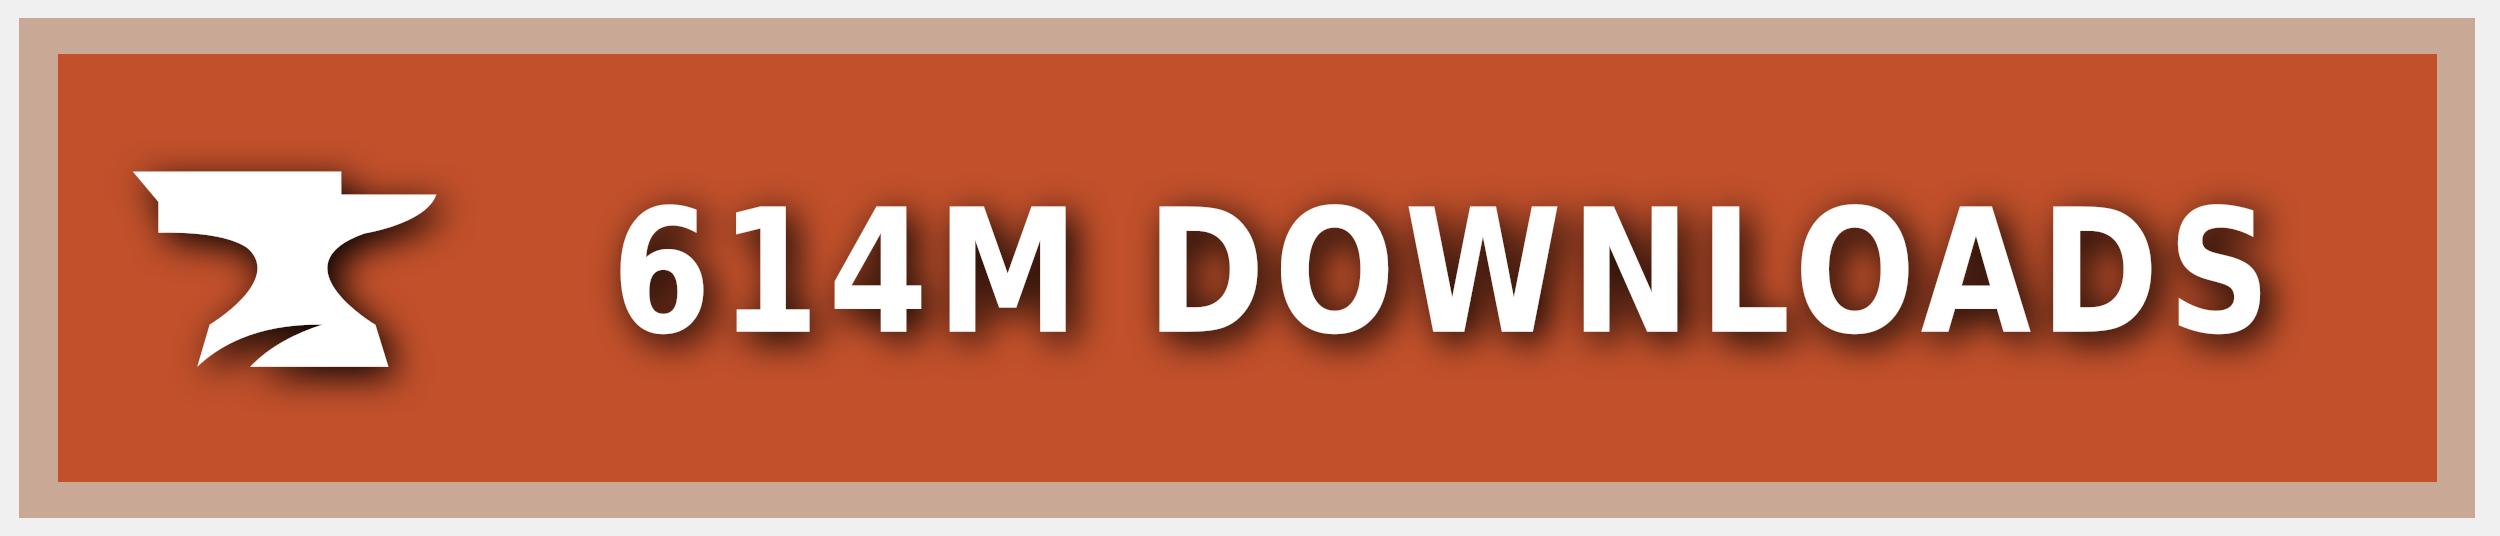
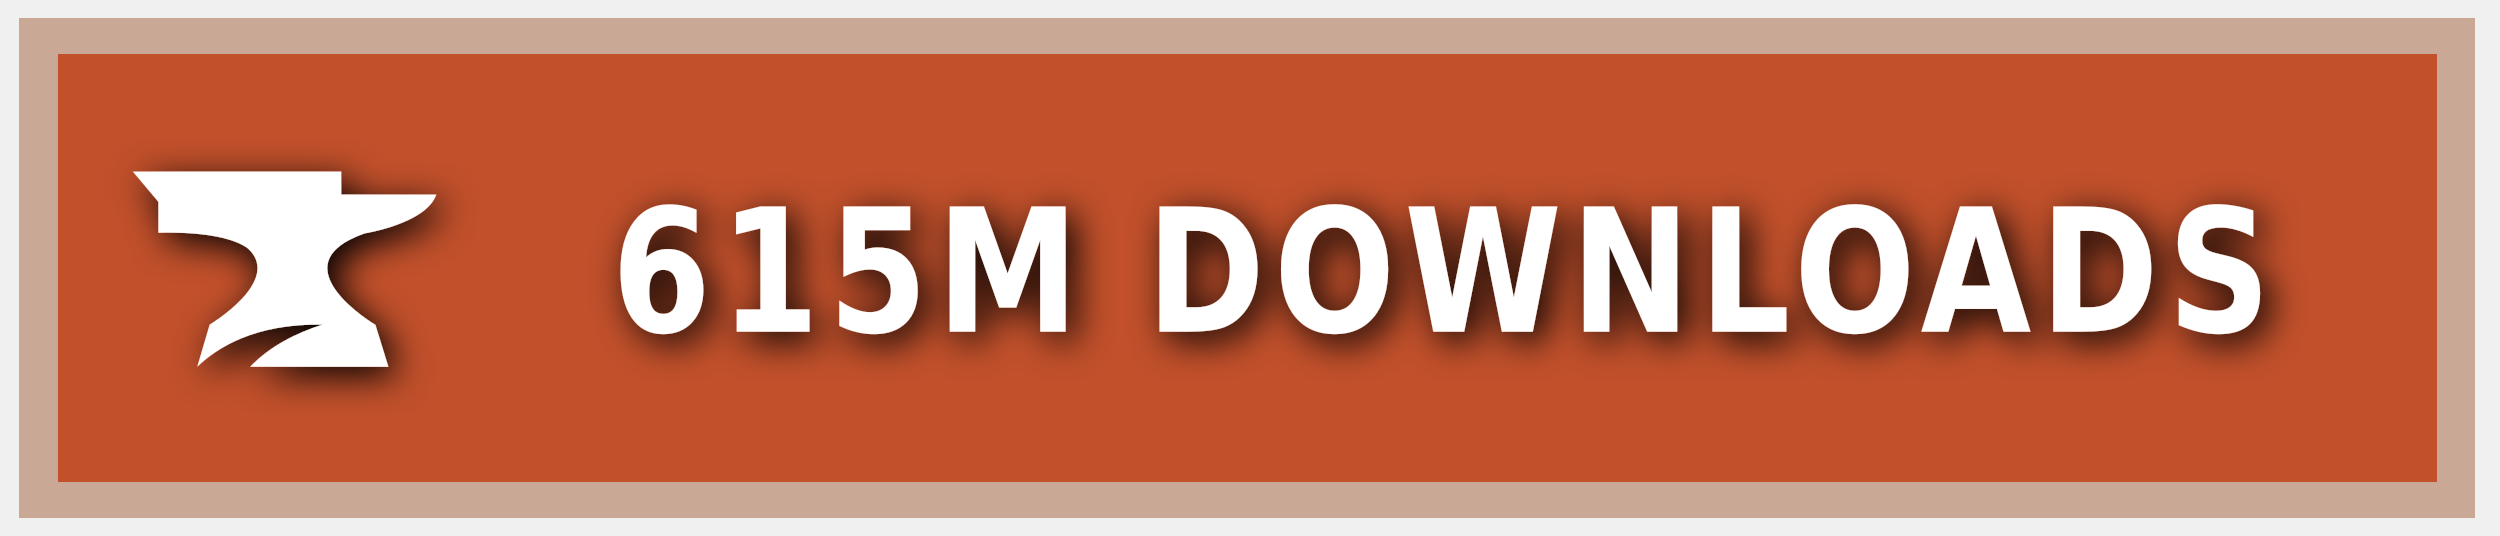
<svg xmlns="http://www.w3.org/2000/svg" xmlns:ns1="https://boxy-svg.com" width="140" height="30" role="img" aria-label="CURSEFORGE">
  <style> g:not(.noshadow) { filter: drop-shadow(0.5px 0.5px 1.0px black); } </style>
  <defs>
    <ns1:guide x="121.656" y="10.118" angle="90" />
    <ns1:guide x="127.198" y="17.628" angle="90" />
    <ns1:guide x="8.199" y="-3.08" angle="0" />
    <ns1:guide x="20.449" y="-4.101" angle="0" />
  </defs>
  <g class="noshadow" shape-rendering="crispEdges" style="" transform="matrix(1.074564, 0, 0, 1, 0, 0)">
    <rect x="1" y="1" width="128" height="28" style="fill: #F16436;" />
    <rect x="1" y="1" width="128" height="28" style="fill: rgba(0, 0, 0, 0.2);" />
    <rect x="2" y="2" width="126" height="26" style="fill: none; stroke-width:2px; stroke: rgba(211, 255, 255, 0.5);" />
  </g>
  <g style="" transform="matrix(1, 0, 0, 1, 1, 1)">
    <path class="st1" d="M 19.416 12.071 C 19.416 12.071 22.882 11.52 23.433 9.895 L 18.11 9.895 L 18.11 8.604 L 6.433 8.604 L 7.868 10.301 L 7.868 12.041 C 7.868 12.041 11.495 11.853 12.903 12.927 C 14.832 14.74 10.741 17.177 10.741 17.177 L 10.044 19.541 C 11.147 18.482 13.236 17.119 17.065 17.177 C 15.615 17.641 14.135 18.366 13.005 19.541 L 20.75 19.541 L 20.024 17.191 C 20.01 17.191 14.396 13.841 19.416 12.071 Z" style="fill: rgb(255, 255, 255);" />
  </g>
  <g fill="#fff" text-anchor="middle" font-family="Verdana,Geneva,DejaVu Sans,sans-serif" text-rendering="geometricPrecision" font-size="100" transform="matrix(1, 0, 0, 1, 13, 0)">
-     <text style="font-size: 80px; font-weight: 700; white-space: pre;" transform="matrix(0.1, 0, 0, 0.120296, 0, -3.678133)" x="677" y="185" letter-spacing="5">614M DOWNLOADS</text>
+     <text style="font-size: 80px; font-weight: 700; white-space: pre;" transform="matrix(0.1, 0, 0, 0.120296, 0, -3.678133)" x="677" y="185" letter-spacing="5">615M DOWNLOADS</text>
  </g>
</svg>
